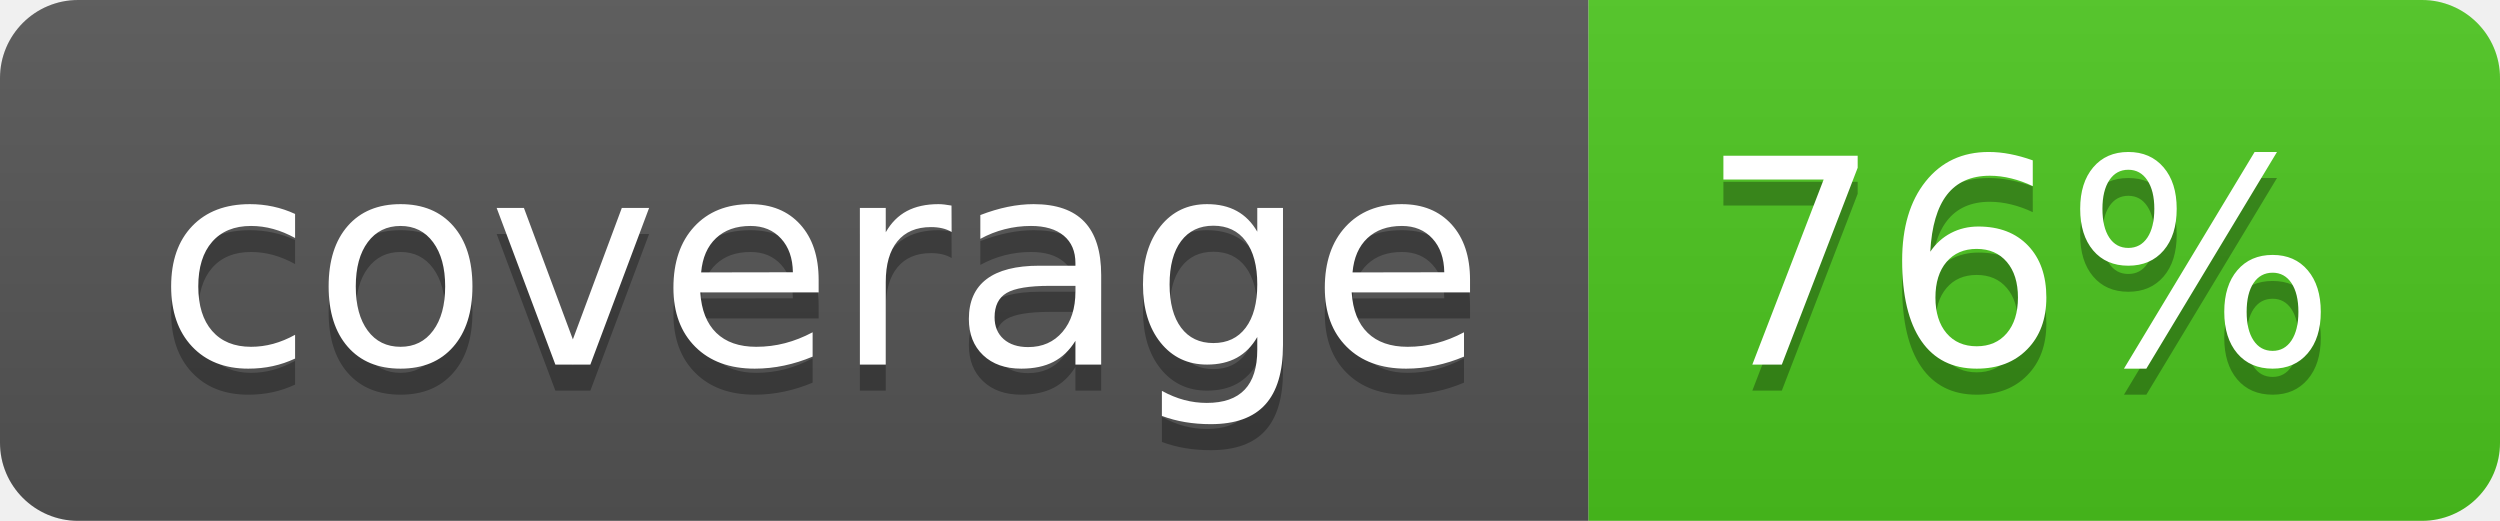
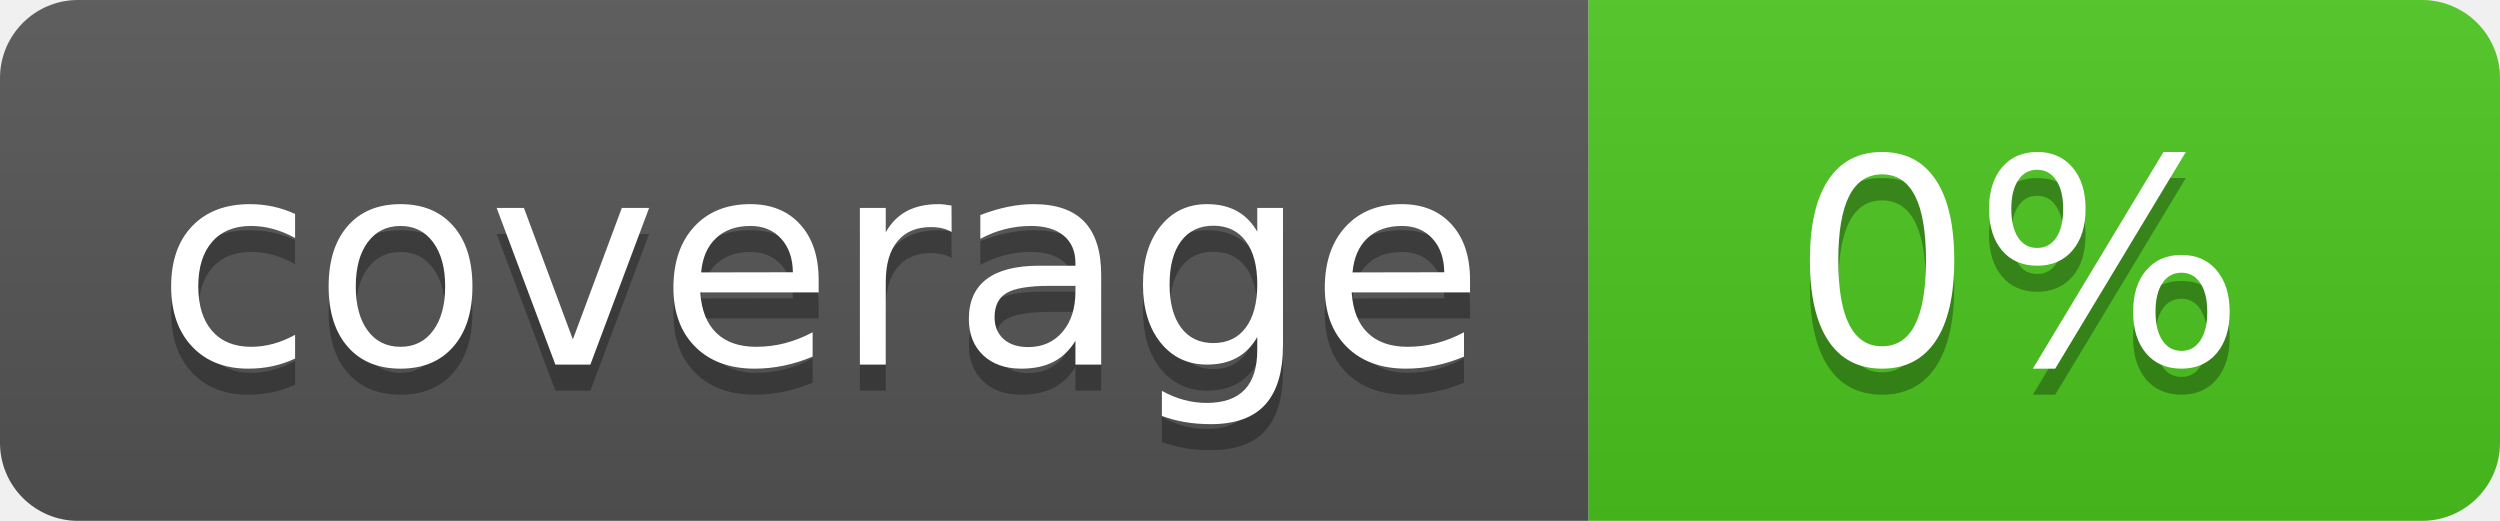
<svg xmlns="http://www.w3.org/2000/svg" width="96" height="20">
  <linearGradient id="b" x2="0" y2="100%">
    <stop offset="0" stop-color="#bbb" stop-opacity=".1" />
    <stop offset="1" stop-opacity=".1" />
  </linearGradient>
  <clipPath id="a">
    <rect width="96" height="20" rx="3" fill="#fff" />
  </clipPath>
  <g clip-path="url(#a)">
    <path fill="#555" d="M0 0h61v20H0z" />
    <path fill="#4CC61E" d="M61 0h35v20H61z" />
    <path fill="url(#b)" d="M0 0h96v20H0z" />
  </g>
  <g fill="#fff" text-anchor="middle" font-family="DejaVu Sans,Verdana,Geneva,sans-serif" font-size="110">
    <text x="315" y="150" fill="#010101" fill-opacity=".3" transform="scale(.1)" textLength="510">coverage</text>
    <text x="315" y="140" transform="scale(.1)" textLength="510">coverage</text>
-     <text x="775" y="150" fill="#010101" fill-opacity=".3" transform="scale(.1)" textLength="250">76%</text>
-     <text x="775" y="140" transform="scale(.1)" textLength="250">76%</text>
+     <text x="775" y="150" fill="#010101" fill-opacity=".3" transform="scale(.1)" textLength="250">0%</text>
+     <text x="775" y="140" transform="scale(.1)" textLength="250">0%</text>
  </g>
</svg>
